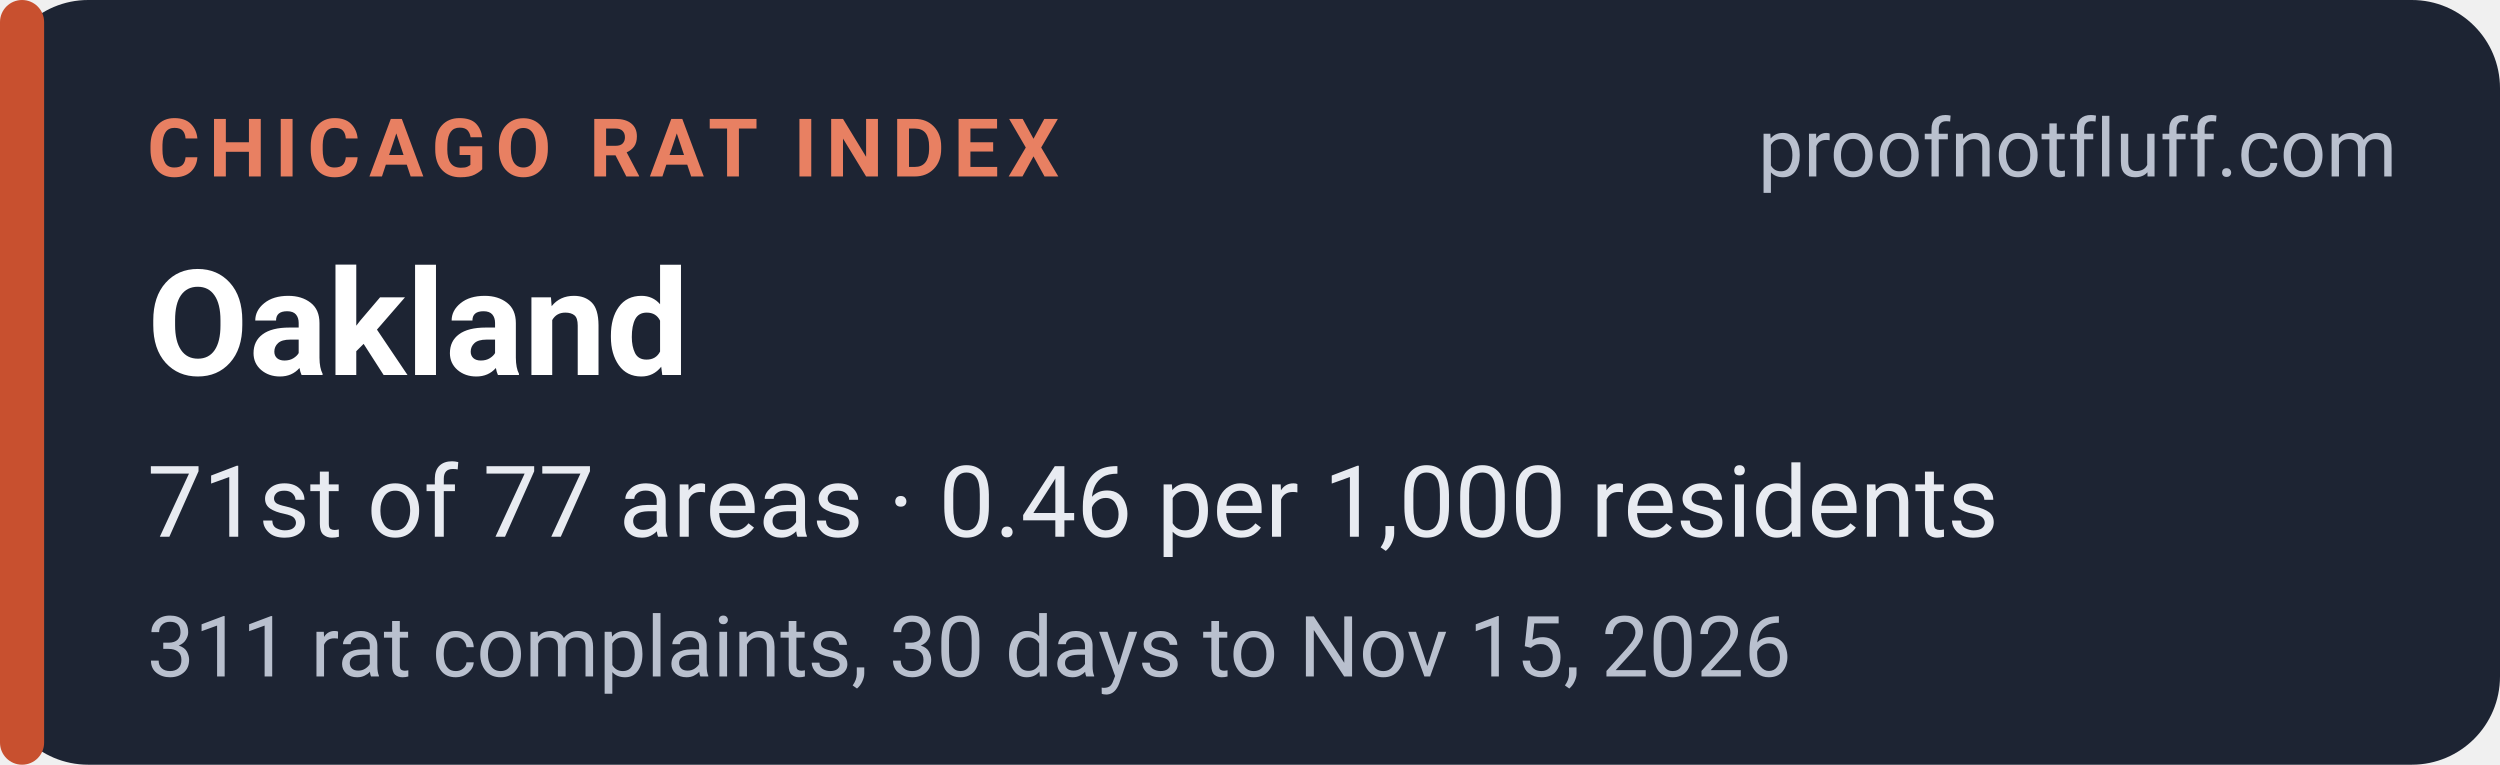
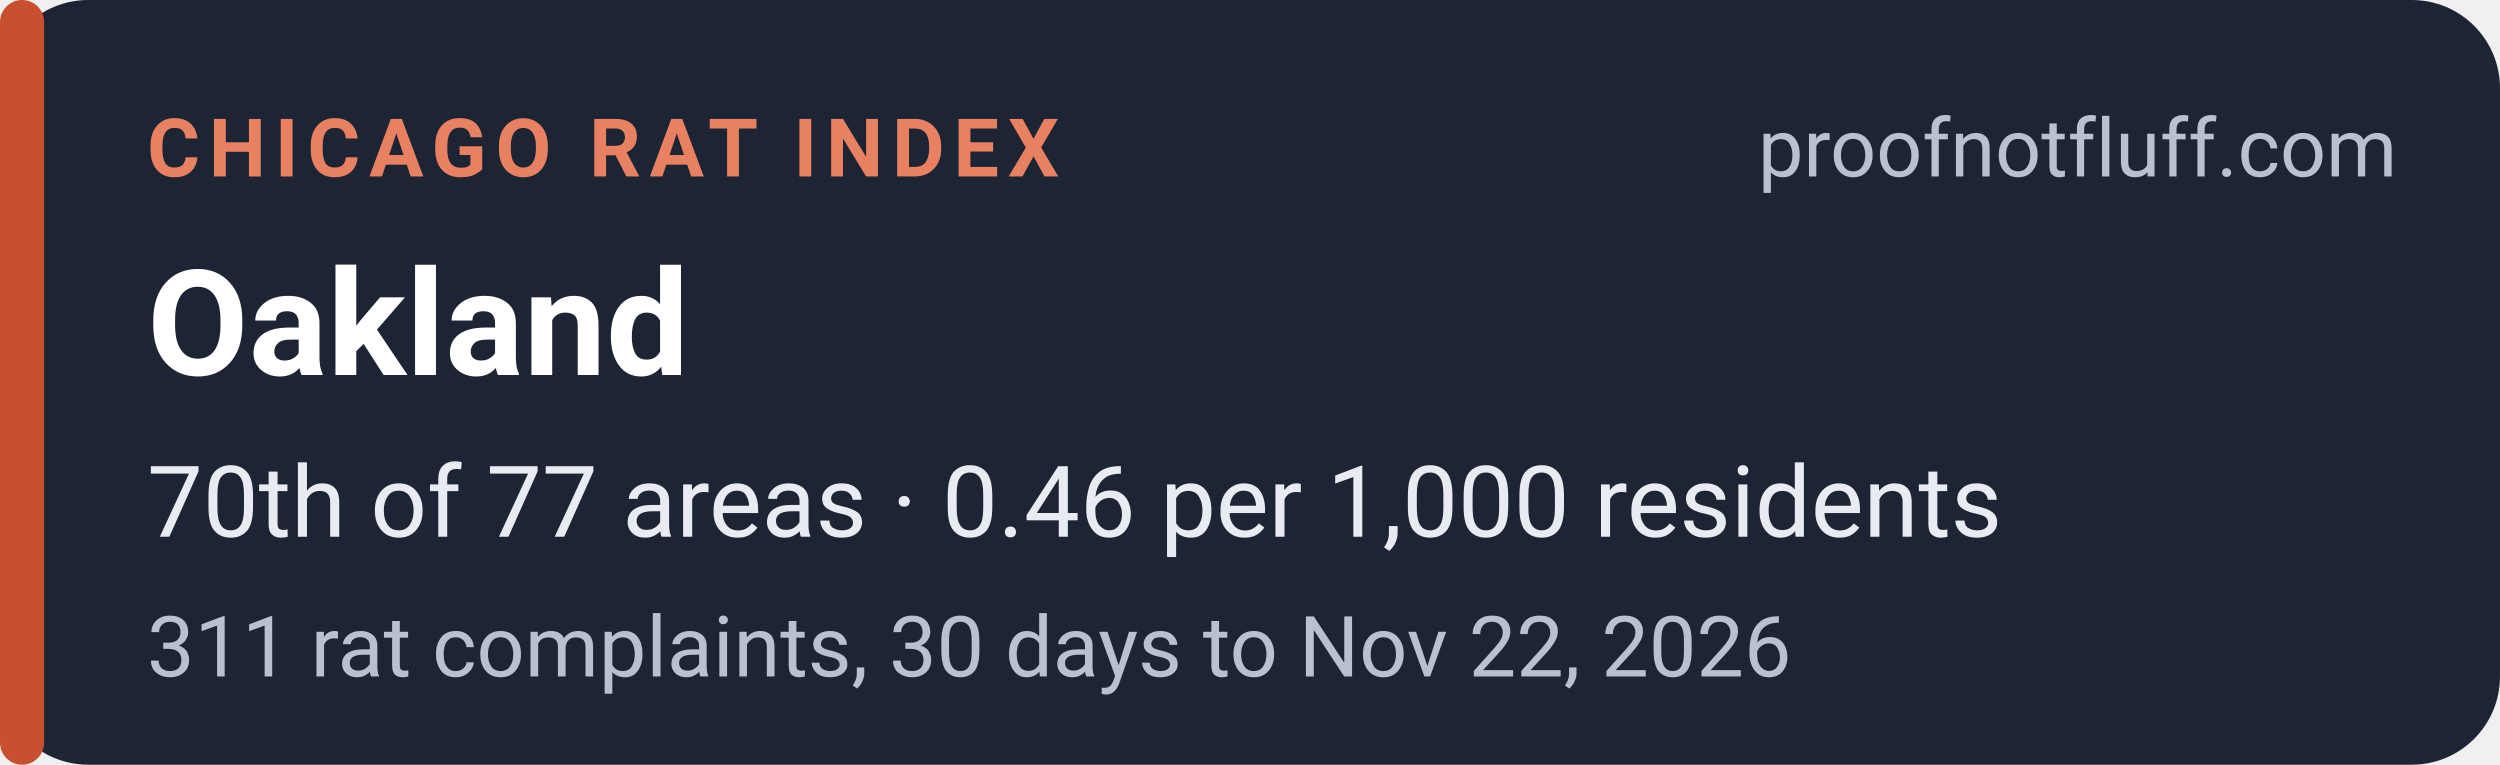
<svg xmlns="http://www.w3.org/2000/svg" width="340" height="104" viewBox="0 0 340 104" role="img" aria-labelledby="t d">
  <rect width="340" height="104" rx="12" fill="#1d2433" />
  <rect x="0" y="0" width="6" height="104" rx="3" fill="#c8502f" />
  <g font-family="system-ui,-apple-system,'Segoe UI',Roboto,Helvetica,Arial,sans-serif">
    <text x="20" y="24" font-size="11" font-weight="700" letter-spacing="1.2" fill="#e88062">CHICAGO RAT INDEX</text>
    <text x="326" y="24" font-size="11" fill="#b9c0ce" text-anchor="end">proofnotfluff.com</text>
    <text x="20" y="51" font-size="20" font-weight="700" fill="#ffffff">Oakland</text>
-     <text x="20" y="73" font-size="13.5" fill="#e8ebf1">71st of 77 areas · 0.46 per 1,000 residents</text>
-     <text x="20" y="92" font-size="11.5" fill="#b9c0ce">311 rat complaints, 30 days to Nov 15, 2026</text>
+     <text x="20" y="73" font-size="13.5" fill="#e8ebf1">70th of 77 areas · 0.46 per 1,000 residents</text>
+     <text x="20" y="92" font-size="11.5" fill="#b9c0ce">311 rat complaints, 30 days to Nov 22, 2026</text>
  </g>
</svg>
